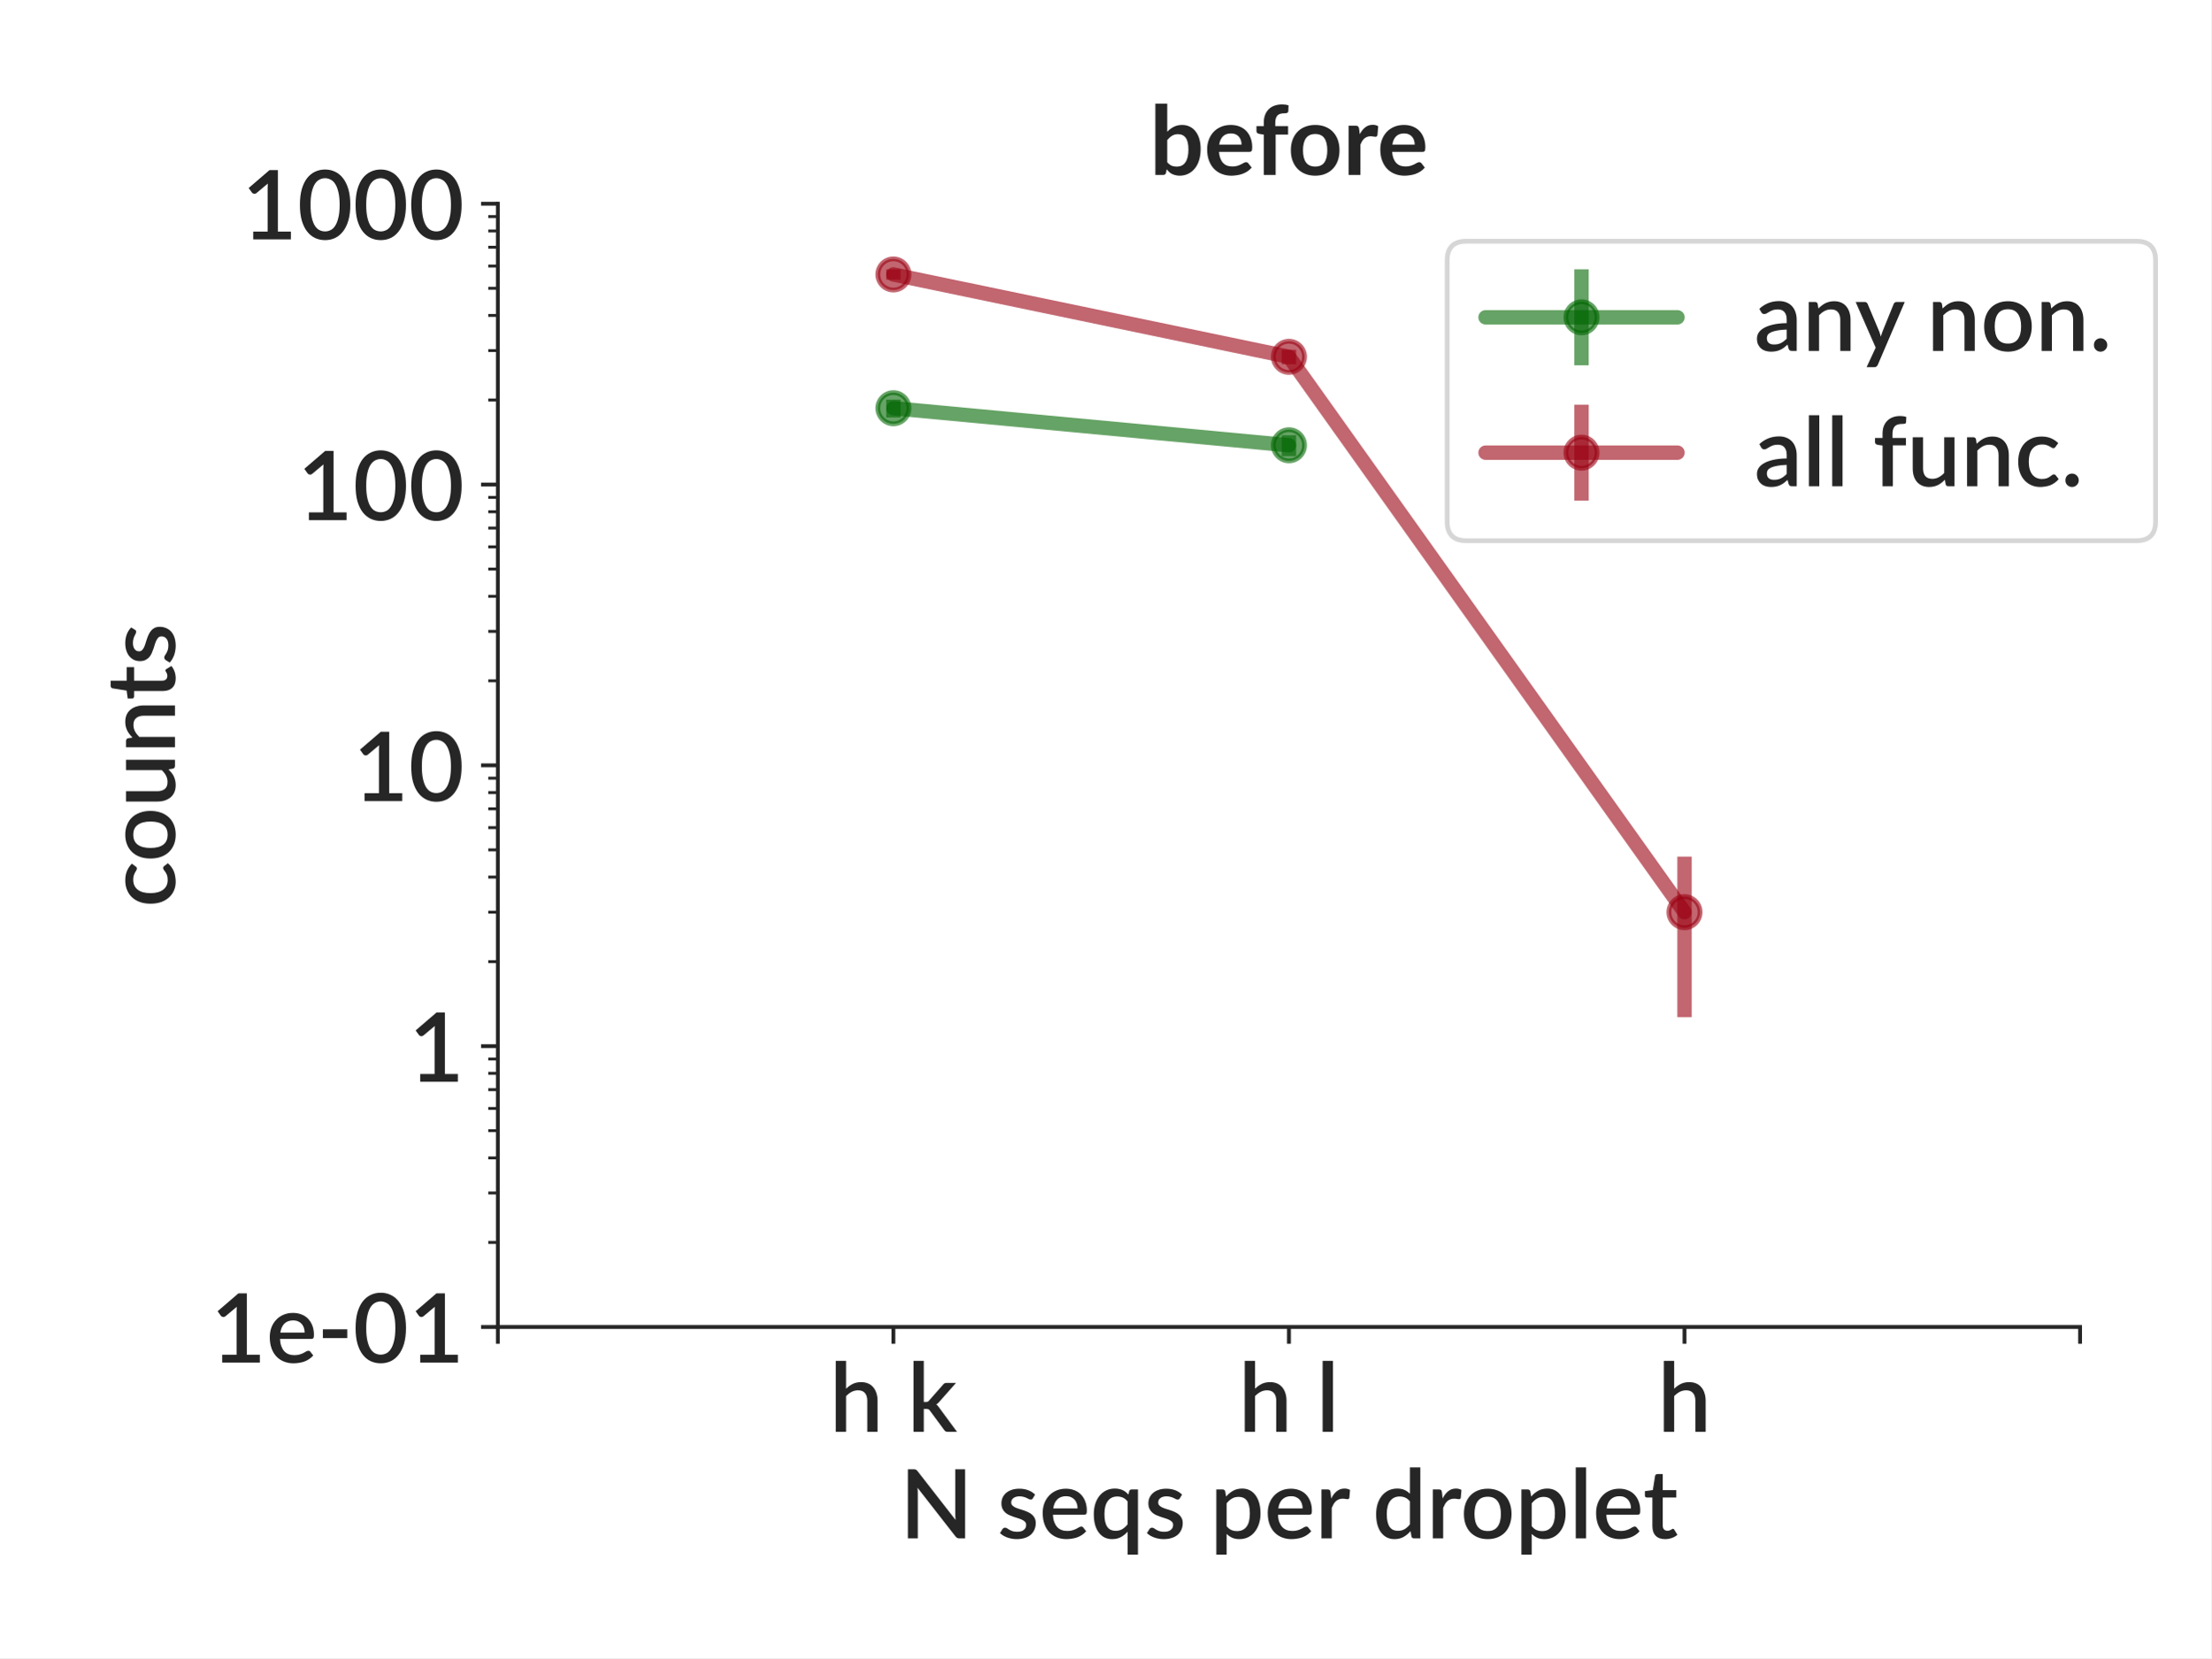
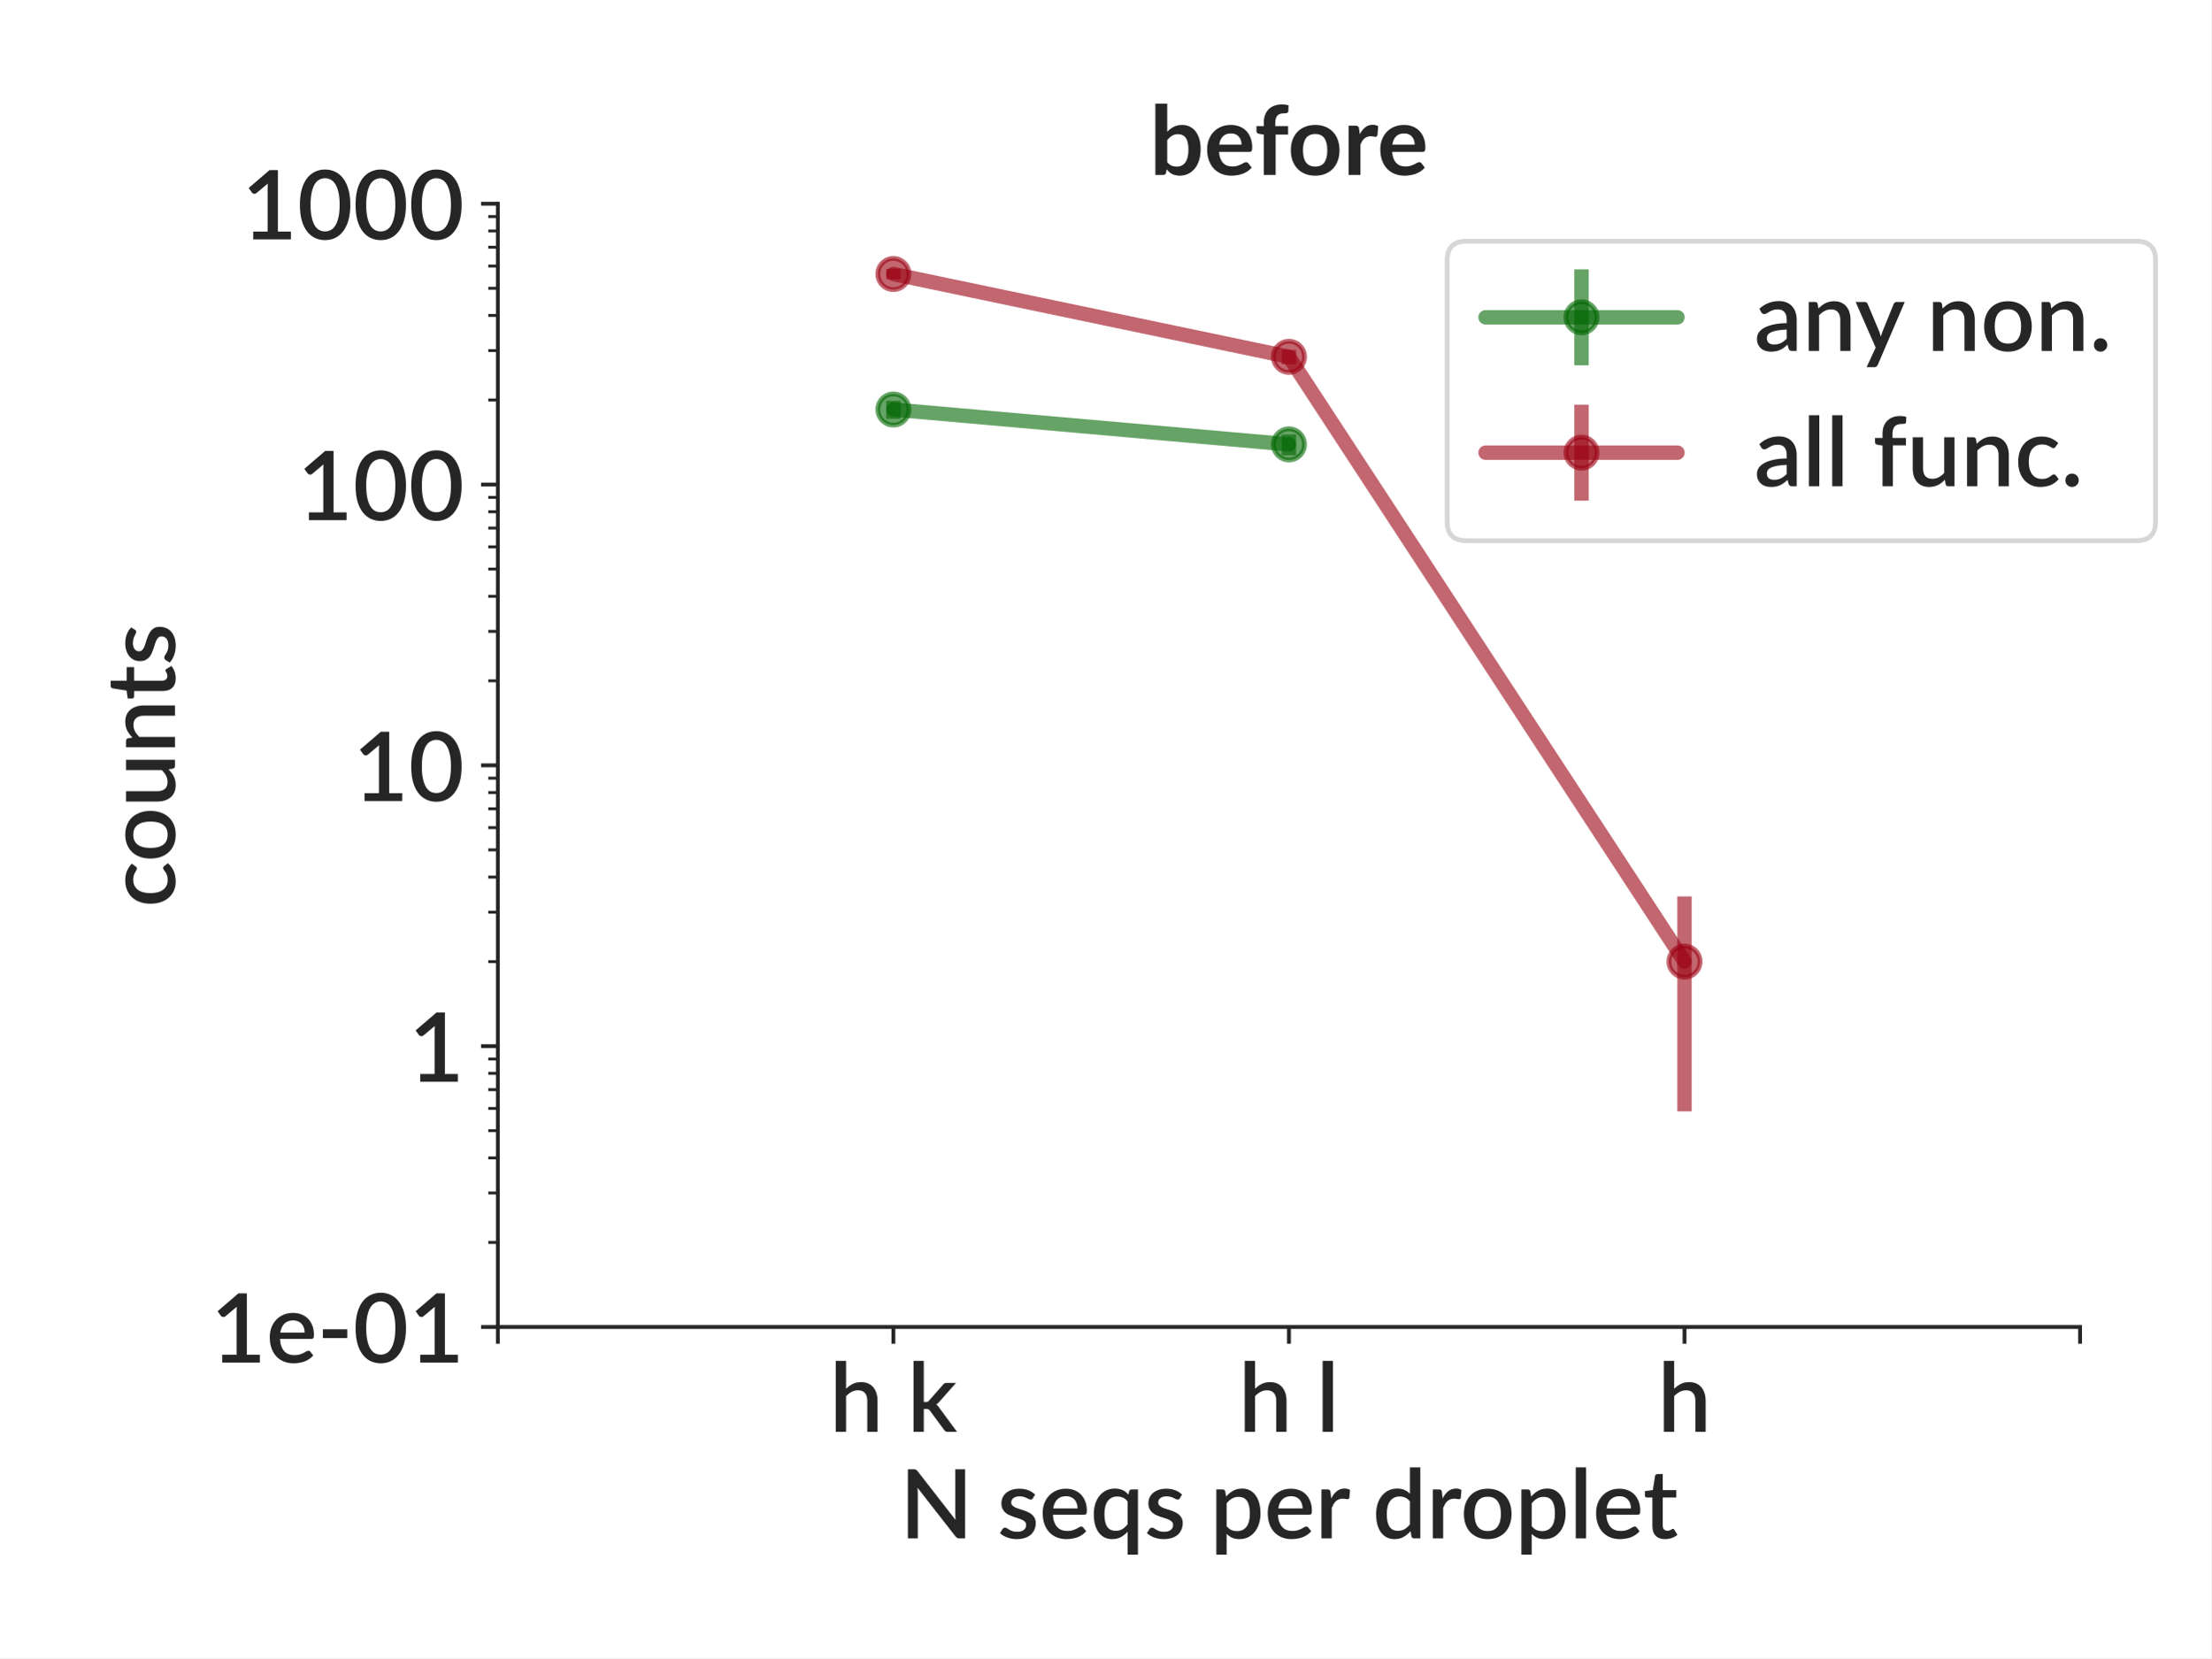
<svg xmlns="http://www.w3.org/2000/svg" xmlns:xlink="http://www.w3.org/1999/xlink" height="345.6pt" version="1.1" viewBox="0 0 460.8 345.6" width="460.8pt">
  <defs>
    <style type="text/css">
*{stroke-linecap:butt;stroke-linejoin:round;}
  </style>
  </defs>
  <g id="figure_1">
    <g id="patch_1">
      <path d="M 0 345.6  L 460.8 345.6  L 460.8 0  L 0 0  z " style="fill:#ffffff;" />
    </g>
    <g id="axes_1">
      <g id="patch_2">
        <path d="M 103.75 276.581  L 433.492 276.581  L 433.492 42.459  L 103.75 42.459  z " style="fill:#ffffff;" />
      </g>
      <g id="matplotlib.axis_1">
        <g id="xtick_1">
          <g id="line2d_1">
            <defs>
-               <path d="M 0 0  L 0 3.5  " id="mdb0edbbb8b" style="stroke:#262626;stroke-width:0.8;" />
+               <path d="M 0 0  L 0 3.5  " id="m6029261c8f" style="stroke:#262626;stroke-width:0.8;" />
            </defs>
            <g>
-               <use style="fill:#262626;stroke:#262626;stroke-width:0.8;" x="103.75" xlink:href="#mdb0edbbb8b" y="276.581" />
+               <use style="fill:#262626;stroke:#262626;stroke-width:0.8;" x="103.75" xlink:href="#m6029261c8f" y="276.581" />
            </g>
          </g>
        </g>
        <g id="xtick_2">
          <g id="line2d_2">
            <g>
-               <use style="fill:#262626;stroke:#262626;stroke-width:0.8;" x="186.186" xlink:href="#mdb0edbbb8b" y="276.581" />
+               <use style="fill:#262626;stroke:#262626;stroke-width:0.8;" x="186.186" xlink:href="#m6029261c8f" y="276.581" />
            </g>
          </g>
          <g id="text_1">
            <text style="fill:#262626;font-family:Lato;font-size:20px;font-style:normal;font-weight:600;text-anchor:middle;" transform="rotate(-0, 186.1855, 298.4406)" x="186.186" y="298.441">h k</text>
          </g>
        </g>
        <g id="xtick_3">
          <g id="line2d_3">
            <g>
-               <use style="fill:#262626;stroke:#262626;stroke-width:0.8;" x="268.621" xlink:href="#mdb0edbbb8b" y="276.581" />
+               <use style="fill:#262626;stroke:#262626;stroke-width:0.8;" x="268.621" xlink:href="#m6029261c8f" y="276.581" />
            </g>
          </g>
          <g id="text_2">
            <text style="fill:#262626;font-family:Lato;font-size:20px;font-style:normal;font-weight:600;text-anchor:middle;" transform="rotate(-0, 268.621, 298.4406)" x="268.621" y="298.441">h l</text>
          </g>
        </g>
        <g id="xtick_4">
          <g id="line2d_4">
            <g>
-               <use style="fill:#262626;stroke:#262626;stroke-width:0.8;" x="351.057" xlink:href="#mdb0edbbb8b" y="276.581" />
+               <use style="fill:#262626;stroke:#262626;stroke-width:0.8;" x="351.057" xlink:href="#m6029261c8f" y="276.581" />
            </g>
          </g>
          <g id="text_3">
            <text style="fill:#262626;font-family:Lato;font-size:20px;font-style:normal;font-weight:600;text-anchor:middle;" transform="rotate(-0, 351.0565, 298.4406)" x="351.057" y="298.441">h</text>
          </g>
        </g>
        <g id="xtick_5">
          <g id="line2d_5">
            <g>
-               <use style="fill:#262626;stroke:#262626;stroke-width:0.8;" x="433.492" xlink:href="#mdb0edbbb8b" y="276.581" />
+               <use style="fill:#262626;stroke:#262626;stroke-width:0.8;" x="433.492" xlink:href="#m6029261c8f" y="276.581" />
            </g>
          </g>
        </g>
        <g id="text_4">
          <text style="fill:#262626;font-family:Lato;font-size:20px;font-style:normal;font-weight:600;text-anchor:middle;" transform="rotate(-0, 268.621, 320.65)" x="268.621" y="320.65">N seqs per droplet</text>
        </g>
      </g>
      <g id="matplotlib.axis_2">
        <g id="ytick_1">
          <g id="line2d_6">
            <defs>
-               <path d="M 0 0  L -3.5 0  " id="m2667a91d9c" style="stroke:#262626;stroke-width:0.8;" />
+               <path d="M 0 0  L -3.5 0  " id="m9d8f9eab40" style="stroke:#262626;stroke-width:0.8;" />
            </defs>
            <g>
-               <use style="fill:#262626;stroke:#262626;stroke-width:0.8;" x="103.75" xlink:href="#m2667a91d9c" y="276.581" />
+               <use style="fill:#262626;stroke:#262626;stroke-width:0.8;" x="103.75" xlink:href="#m9d8f9eab40" y="276.581" />
            </g>
          </g>
          <g id="text_5">
            <text style="fill:#262626;font-family:Lato;font-size:20px;font-style:normal;font-weight:600;text-anchor:end;" transform="rotate(-0, 96.75, 284.0109)" x="96.75" y="284.011">1e-01</text>
          </g>
        </g>
        <g id="ytick_2">
          <g id="line2d_7">
            <g>
-               <use style="fill:#262626;stroke:#262626;stroke-width:0.8;" x="103.75" xlink:href="#m2667a91d9c" y="218.051" />
+               <use style="fill:#262626;stroke:#262626;stroke-width:0.8;" x="103.75" xlink:href="#m9d8f9eab40" y="218.051" />
            </g>
          </g>
          <g id="text_6">
            <text style="fill:#262626;font-family:Lato;font-size:20px;font-style:normal;font-weight:600;text-anchor:end;" transform="rotate(-0, 96.75, 225.4805)" x="96.75" y="225.48">1</text>
          </g>
        </g>
        <g id="ytick_3">
          <g id="line2d_8">
            <g>
-               <use style="fill:#262626;stroke:#262626;stroke-width:0.8;" x="103.75" xlink:href="#m2667a91d9c" y="159.52" />
+               <use style="fill:#262626;stroke:#262626;stroke-width:0.8;" x="103.75" xlink:href="#m9d8f9eab40" y="159.52" />
            </g>
          </g>
          <g id="text_7">
            <text style="fill:#262626;font-family:Lato;font-size:20px;font-style:normal;font-weight:600;text-anchor:end;" transform="rotate(-0, 96.75, 166.95)" x="96.75" y="166.95">10</text>
          </g>
        </g>
        <g id="ytick_4">
          <g id="line2d_9">
            <g>
-               <use style="fill:#262626;stroke:#262626;stroke-width:0.8;" x="103.75" xlink:href="#m2667a91d9c" y="100.99" />
+               <use style="fill:#262626;stroke:#262626;stroke-width:0.8;" x="103.75" xlink:href="#m9d8f9eab40" y="100.99" />
            </g>
          </g>
          <g id="text_8">
            <text style="fill:#262626;font-family:Lato;font-size:20px;font-style:normal;font-weight:600;text-anchor:end;" transform="rotate(-0, 96.75, 108.4195)" x="96.75" y="108.42">100</text>
          </g>
        </g>
        <g id="ytick_5">
          <g id="line2d_10">
            <g>
-               <use style="fill:#262626;stroke:#262626;stroke-width:0.8;" x="103.75" xlink:href="#m2667a91d9c" y="42.459" />
+               <use style="fill:#262626;stroke:#262626;stroke-width:0.8;" x="103.75" xlink:href="#m9d8f9eab40" y="42.459" />
            </g>
          </g>
          <g id="text_9">
            <text style="fill:#262626;font-family:Lato;font-size:20px;font-style:normal;font-weight:600;text-anchor:end;" transform="rotate(-0, 96.75, 49.88906)" x="96.75" y="49.889">1000</text>
          </g>
        </g>
        <g id="ytick_6">
          <g id="line2d_11">
            <defs>
-               <path d="M 0 0  L -2 0  " id="mf23e8d7e91" style="stroke:#262626;stroke-width:0.6;" />
+               <path d="M 0 0  L -2 0  " id="me03c700bce" style="stroke:#262626;stroke-width:0.6;" />
            </defs>
            <g>
-               <use style="fill:#262626;stroke:#262626;stroke-width:0.6;" x="103.75" xlink:href="#mf23e8d7e91" y="258.962" />
+               <use style="fill:#262626;stroke:#262626;stroke-width:0.6;" x="103.75" xlink:href="#me03c700bce" y="258.962" />
            </g>
          </g>
        </g>
        <g id="ytick_7">
          <g id="line2d_12">
            <g>
-               <use style="fill:#262626;stroke:#262626;stroke-width:0.6;" x="103.75" xlink:href="#mf23e8d7e91" y="248.655" />
+               <use style="fill:#262626;stroke:#262626;stroke-width:0.6;" x="103.75" xlink:href="#me03c700bce" y="248.655" />
            </g>
          </g>
        </g>
        <g id="ytick_8">
          <g id="line2d_13">
            <g>
-               <use style="fill:#262626;stroke:#262626;stroke-width:0.6;" x="103.75" xlink:href="#mf23e8d7e91" y="241.342" />
+               <use style="fill:#262626;stroke:#262626;stroke-width:0.6;" x="103.75" xlink:href="#me03c700bce" y="241.342" />
            </g>
          </g>
        </g>
        <g id="ytick_9">
          <g id="line2d_14">
            <g>
-               <use style="fill:#262626;stroke:#262626;stroke-width:0.6;" x="103.75" xlink:href="#mf23e8d7e91" y="235.67" />
+               <use style="fill:#262626;stroke:#262626;stroke-width:0.6;" x="103.75" xlink:href="#me03c700bce" y="235.67" />
            </g>
          </g>
        </g>
        <g id="ytick_10">
          <g id="line2d_15">
            <g>
-               <use style="fill:#262626;stroke:#262626;stroke-width:0.6;" x="103.75" xlink:href="#mf23e8d7e91" y="231.036" />
+               <use style="fill:#262626;stroke:#262626;stroke-width:0.6;" x="103.75" xlink:href="#me03c700bce" y="231.036" />
            </g>
          </g>
        </g>
        <g id="ytick_11">
          <g id="line2d_16">
            <g>
-               <use style="fill:#262626;stroke:#262626;stroke-width:0.6;" x="103.75" xlink:href="#mf23e8d7e91" y="227.117" />
+               <use style="fill:#262626;stroke:#262626;stroke-width:0.6;" x="103.75" xlink:href="#me03c700bce" y="227.117" />
            </g>
          </g>
        </g>
        <g id="ytick_12">
          <g id="line2d_17">
            <g>
-               <use style="fill:#262626;stroke:#262626;stroke-width:0.6;" x="103.75" xlink:href="#mf23e8d7e91" y="223.723" />
+               <use style="fill:#262626;stroke:#262626;stroke-width:0.6;" x="103.75" xlink:href="#me03c700bce" y="223.723" />
            </g>
          </g>
        </g>
        <g id="ytick_13">
          <g id="line2d_18">
            <g>
-               <use style="fill:#262626;stroke:#262626;stroke-width:0.6;" x="103.75" xlink:href="#mf23e8d7e91" y="220.729" />
+               <use style="fill:#262626;stroke:#262626;stroke-width:0.6;" x="103.75" xlink:href="#me03c700bce" y="220.729" />
            </g>
          </g>
        </g>
        <g id="ytick_14">
          <g id="line2d_19">
            <g>
-               <use style="fill:#262626;stroke:#262626;stroke-width:0.6;" x="103.75" xlink:href="#mf23e8d7e91" y="200.431" />
+               <use style="fill:#262626;stroke:#262626;stroke-width:0.6;" x="103.75" xlink:href="#me03c700bce" y="200.431" />
            </g>
          </g>
        </g>
        <g id="ytick_15">
          <g id="line2d_20">
            <g>
-               <use style="fill:#262626;stroke:#262626;stroke-width:0.6;" x="103.75" xlink:href="#mf23e8d7e91" y="190.125" />
+               <use style="fill:#262626;stroke:#262626;stroke-width:0.6;" x="103.75" xlink:href="#me03c700bce" y="190.125" />
            </g>
          </g>
        </g>
        <g id="ytick_16">
          <g id="line2d_21">
            <g>
-               <use style="fill:#262626;stroke:#262626;stroke-width:0.6;" x="103.75" xlink:href="#mf23e8d7e91" y="182.812" />
+               <use style="fill:#262626;stroke:#262626;stroke-width:0.6;" x="103.75" xlink:href="#me03c700bce" y="182.812" />
            </g>
          </g>
        </g>
        <g id="ytick_17">
          <g id="line2d_22">
            <g>
-               <use style="fill:#262626;stroke:#262626;stroke-width:0.6;" x="103.75" xlink:href="#mf23e8d7e91" y="177.14" />
+               <use style="fill:#262626;stroke:#262626;stroke-width:0.6;" x="103.75" xlink:href="#me03c700bce" y="177.14" />
            </g>
          </g>
        </g>
        <g id="ytick_18">
          <g id="line2d_23">
            <g>
-               <use style="fill:#262626;stroke:#262626;stroke-width:0.6;" x="103.75" xlink:href="#mf23e8d7e91" y="172.505" />
+               <use style="fill:#262626;stroke:#262626;stroke-width:0.6;" x="103.75" xlink:href="#me03c700bce" y="172.505" />
            </g>
          </g>
        </g>
        <g id="ytick_19">
          <g id="line2d_24">
            <g>
-               <use style="fill:#262626;stroke:#262626;stroke-width:0.6;" x="103.75" xlink:href="#mf23e8d7e91" y="168.587" />
+               <use style="fill:#262626;stroke:#262626;stroke-width:0.6;" x="103.75" xlink:href="#me03c700bce" y="168.587" />
            </g>
          </g>
        </g>
        <g id="ytick_20">
          <g id="line2d_25">
            <g>
-               <use style="fill:#262626;stroke:#262626;stroke-width:0.6;" x="103.75" xlink:href="#mf23e8d7e91" y="165.193" />
+               <use style="fill:#262626;stroke:#262626;stroke-width:0.6;" x="103.75" xlink:href="#me03c700bce" y="165.193" />
            </g>
          </g>
        </g>
        <g id="ytick_21">
          <g id="line2d_26">
            <g>
-               <use style="fill:#262626;stroke:#262626;stroke-width:0.6;" x="103.75" xlink:href="#mf23e8d7e91" y="162.199" />
+               <use style="fill:#262626;stroke:#262626;stroke-width:0.6;" x="103.75" xlink:href="#me03c700bce" y="162.199" />
            </g>
          </g>
        </g>
        <g id="ytick_22">
          <g id="line2d_27">
            <g>
-               <use style="fill:#262626;stroke:#262626;stroke-width:0.6;" x="103.75" xlink:href="#mf23e8d7e91" y="141.901" />
+               <use style="fill:#262626;stroke:#262626;stroke-width:0.6;" x="103.75" xlink:href="#me03c700bce" y="141.901" />
            </g>
          </g>
        </g>
        <g id="ytick_23">
          <g id="line2d_28">
            <g>
-               <use style="fill:#262626;stroke:#262626;stroke-width:0.6;" x="103.75" xlink:href="#mf23e8d7e91" y="131.594" />
+               <use style="fill:#262626;stroke:#262626;stroke-width:0.6;" x="103.75" xlink:href="#me03c700bce" y="131.594" />
            </g>
          </g>
        </g>
        <g id="ytick_24">
          <g id="line2d_29">
            <g>
-               <use style="fill:#262626;stroke:#262626;stroke-width:0.6;" x="103.75" xlink:href="#mf23e8d7e91" y="124.281" />
+               <use style="fill:#262626;stroke:#262626;stroke-width:0.6;" x="103.75" xlink:href="#me03c700bce" y="124.281" />
            </g>
          </g>
        </g>
        <g id="ytick_25">
          <g id="line2d_30">
            <g>
-               <use style="fill:#262626;stroke:#262626;stroke-width:0.6;" x="103.75" xlink:href="#mf23e8d7e91" y="118.609" />
+               <use style="fill:#262626;stroke:#262626;stroke-width:0.6;" x="103.75" xlink:href="#me03c700bce" y="118.609" />
            </g>
          </g>
        </g>
        <g id="ytick_26">
          <g id="line2d_31">
            <g>
-               <use style="fill:#262626;stroke:#262626;stroke-width:0.6;" x="103.75" xlink:href="#mf23e8d7e91" y="113.975" />
+               <use style="fill:#262626;stroke:#262626;stroke-width:0.6;" x="103.75" xlink:href="#me03c700bce" y="113.975" />
            </g>
          </g>
        </g>
        <g id="ytick_27">
          <g id="line2d_32">
            <g>
-               <use style="fill:#262626;stroke:#262626;stroke-width:0.6;" x="103.75" xlink:href="#mf23e8d7e91" y="110.056" />
+               <use style="fill:#262626;stroke:#262626;stroke-width:0.6;" x="103.75" xlink:href="#me03c700bce" y="110.056" />
            </g>
          </g>
        </g>
        <g id="ytick_28">
          <g id="line2d_33">
            <g>
-               <use style="fill:#262626;stroke:#262626;stroke-width:0.6;" x="103.75" xlink:href="#mf23e8d7e91" y="106.662" />
+               <use style="fill:#262626;stroke:#262626;stroke-width:0.6;" x="103.75" xlink:href="#me03c700bce" y="106.662" />
            </g>
          </g>
        </g>
        <g id="ytick_29">
          <g id="line2d_34">
            <g>
-               <use style="fill:#262626;stroke:#262626;stroke-width:0.6;" x="103.75" xlink:href="#mf23e8d7e91" y="103.668" />
+               <use style="fill:#262626;stroke:#262626;stroke-width:0.6;" x="103.75" xlink:href="#me03c700bce" y="103.668" />
            </g>
          </g>
        </g>
        <g id="ytick_30">
          <g id="line2d_35">
            <g>
-               <use style="fill:#262626;stroke:#262626;stroke-width:0.6;" x="103.75" xlink:href="#mf23e8d7e91" y="83.37" />
+               <use style="fill:#262626;stroke:#262626;stroke-width:0.6;" x="103.75" xlink:href="#me03c700bce" y="83.37" />
            </g>
          </g>
        </g>
        <g id="ytick_31">
          <g id="line2d_36">
            <g>
-               <use style="fill:#262626;stroke:#262626;stroke-width:0.6;" x="103.75" xlink:href="#mf23e8d7e91" y="73.064" />
+               <use style="fill:#262626;stroke:#262626;stroke-width:0.6;" x="103.75" xlink:href="#me03c700bce" y="73.064" />
            </g>
          </g>
        </g>
        <g id="ytick_32">
          <g id="line2d_37">
            <g>
-               <use style="fill:#262626;stroke:#262626;stroke-width:0.6;" x="103.75" xlink:href="#mf23e8d7e91" y="65.751" />
+               <use style="fill:#262626;stroke:#262626;stroke-width:0.6;" x="103.75" xlink:href="#me03c700bce" y="65.751" />
            </g>
          </g>
        </g>
        <g id="ytick_33">
          <g id="line2d_38">
            <g>
-               <use style="fill:#262626;stroke:#262626;stroke-width:0.6;" x="103.75" xlink:href="#mf23e8d7e91" y="60.079" />
+               <use style="fill:#262626;stroke:#262626;stroke-width:0.6;" x="103.75" xlink:href="#me03c700bce" y="60.079" />
            </g>
          </g>
        </g>
        <g id="ytick_34">
          <g id="line2d_39">
            <g>
-               <use style="fill:#262626;stroke:#262626;stroke-width:0.6;" x="103.75" xlink:href="#mf23e8d7e91" y="55.444" />
+               <use style="fill:#262626;stroke:#262626;stroke-width:0.6;" x="103.75" xlink:href="#me03c700bce" y="55.444" />
            </g>
          </g>
        </g>
        <g id="ytick_35">
          <g id="line2d_40">
            <g>
-               <use style="fill:#262626;stroke:#262626;stroke-width:0.6;" x="103.75" xlink:href="#mf23e8d7e91" y="51.526" />
+               <use style="fill:#262626;stroke:#262626;stroke-width:0.6;" x="103.75" xlink:href="#me03c700bce" y="51.526" />
            </g>
          </g>
        </g>
        <g id="ytick_36">
          <g id="line2d_41">
            <g>
-               <use style="fill:#262626;stroke:#262626;stroke-width:0.6;" x="103.75" xlink:href="#mf23e8d7e91" y="48.132" />
+               <use style="fill:#262626;stroke:#262626;stroke-width:0.6;" x="103.75" xlink:href="#me03c700bce" y="48.132" />
            </g>
          </g>
        </g>
        <g id="ytick_37">
          <g id="line2d_42">
            <g>
-               <use style="fill:#262626;stroke:#262626;stroke-width:0.6;" x="103.75" xlink:href="#mf23e8d7e91" y="45.138" />
+               <use style="fill:#262626;stroke:#262626;stroke-width:0.6;" x="103.75" xlink:href="#me03c700bce" y="45.138" />
            </g>
          </g>
        </g>
        <g id="text_10">
          <text style="fill:#262626;font-family:Lato;font-size:20px;font-style:normal;font-weight:600;text-anchor:middle;" transform="rotate(-90, 36.45938, 159.5203)" x="36.459" y="159.52">counts</text>
        </g>
      </g>
      <g id="LineCollection_1">
-         <path clip-path="url(#p6500b04332)" d="M 186.186 87.009  L 186.186 83.285  " style="fill:none;stroke:#006600;stroke-opacity:0.6;stroke-width:3;" />
-         <path clip-path="url(#p6500b04332)" d="M 268.621 95.064  L 268.621 90.726  " style="fill:none;stroke:#006600;stroke-opacity:0.6;stroke-width:3;" />
+         <path clip-path="url(#p51deb81499)" d="M 186.186 87.293  L 186.186 83.549  " style="fill:none;stroke:#006600;stroke-opacity:0.6;stroke-width:3;" />
+         <path clip-path="url(#p51deb81499)" d="M 268.621 94.872  L 268.621 90.55  " style="fill:none;stroke:#006600;stroke-opacity:0.6;stroke-width:3;" />
      </g>
      <g id="LineCollection_2">
-         <path clip-path="url(#p6500b04332)" d="M 186.186 58.296  L 186.186 56.146  " style="fill:none;stroke:#990012;stroke-opacity:0.6;stroke-width:3;" />
-         <path clip-path="url(#p6500b04332)" d="M 268.621 75.92  L 268.621 72.905  " style="fill:none;stroke:#990012;stroke-opacity:0.6;stroke-width:3;" />
-         <path clip-path="url(#p6500b04332)" d="M 351.057 212.016  L 351.057 178.54  " style="fill:none;stroke:#990012;stroke-opacity:0.6;stroke-width:3;" />
+         <path clip-path="url(#p51deb81499)" d="M 186.186 58.203  L 186.186 56.057  " style="fill:none;stroke:#990012;stroke-opacity:0.6;stroke-width:3;" />
+         <path clip-path="url(#p51deb81499)" d="M 268.621 75.92  L 268.621 72.905  " style="fill:none;stroke:#990012;stroke-opacity:0.6;stroke-width:3;" />
+         <path clip-path="url(#p51deb81499)" d="M 351.057 231.645  L 351.057 186.837  " style="fill:none;stroke:#990012;stroke-opacity:0.6;stroke-width:3;" />
      </g>
      <g id="line2d_43">
-         <path clip-path="url(#p6500b04332)" d="M 186.186 85.079  L 268.621 92.803  " style="fill:none;stroke:#006600;stroke-linecap:round;stroke-opacity:0.6;stroke-width:3;" />
+         <path clip-path="url(#p51deb81499)" d="M 186.186 85.352  L 268.621 92.619  " style="fill:none;stroke:#006600;stroke-linecap:round;stroke-opacity:0.6;stroke-width:3;" />
        <defs>
-           <path d="M 0 3.25  C 0.862 3.25 1.689 2.908 2.298 2.298  C 2.908 1.689 3.25 0.862 3.25 0  C 3.25 -0.862 2.908 -1.689 2.298 -2.298  C 1.689 -2.908 0.862 -3.25 0 -3.25  C -0.862 -3.25 -1.689 -2.908 -2.298 -2.298  C -2.908 -1.689 -3.25 -0.862 -3.25 0  C -3.25 0.862 -2.908 1.689 -2.298 2.298  C -1.689 2.908 -0.862 3.25 0 3.25  z " id="mef1331c8dd" style="stroke:#006600;stroke-opacity:0.6;" />
+           <path d="M 0 3.25  C 0.862 3.25 1.689 2.908 2.298 2.298  C 2.908 1.689 3.25 0.862 3.25 0  C 3.25 -0.862 2.908 -1.689 2.298 -2.298  C 1.689 -2.908 0.862 -3.25 0 -3.25  C -0.862 -3.25 -1.689 -2.908 -2.298 -2.298  C -2.908 -1.689 -3.25 -0.862 -3.25 0  C -3.25 0.862 -2.908 1.689 -2.298 2.298  C -1.689 2.908 -0.862 3.25 0 3.25  z " id="mf951339634" style="stroke:#006600;stroke-opacity:0.6;" />
        </defs>
-         <g clip-path="url(#p6500b04332)">
-           <use style="fill:#006600;fill-opacity:0.6;stroke:#006600;stroke-opacity:0.6;" x="186.186" xlink:href="#mef1331c8dd" y="85.079" />
-           <use style="fill:#006600;fill-opacity:0.6;stroke:#006600;stroke-opacity:0.6;" x="268.621" xlink:href="#mef1331c8dd" y="92.803" />
+         <g clip-path="url(#p51deb81499)">
+           <use style="fill:#006600;fill-opacity:0.6;stroke:#006600;stroke-opacity:0.6;" x="186.186" xlink:href="#mf951339634" y="85.352" />
+           <use style="fill:#006600;fill-opacity:0.6;stroke:#006600;stroke-opacity:0.6;" x="268.621" xlink:href="#mf951339634" y="92.619" />
        </g>
      </g>
      <g id="line2d_44">
-         <path clip-path="url(#p6500b04332)" d="M 186.186 57.198  L 268.621 74.368  L 351.057 190.125  " style="fill:none;stroke:#990012;stroke-linecap:round;stroke-opacity:0.6;stroke-width:3;" />
+         <path clip-path="url(#p51deb81499)" d="M 186.186 57.107  L 268.621 74.368  L 351.057 200.431  " style="fill:none;stroke:#990012;stroke-linecap:round;stroke-opacity:0.6;stroke-width:3;" />
        <defs>
-           <path d="M 0 3.25  C 0.862 3.25 1.689 2.908 2.298 2.298  C 2.908 1.689 3.25 0.862 3.25 0  C 3.25 -0.862 2.908 -1.689 2.298 -2.298  C 1.689 -2.908 0.862 -3.25 0 -3.25  C -0.862 -3.25 -1.689 -2.908 -2.298 -2.298  C -2.908 -1.689 -3.25 -0.862 -3.25 0  C -3.25 0.862 -2.908 1.689 -2.298 2.298  C -1.689 2.908 -0.862 3.25 0 3.25  z " id="m26313a1c7d" style="stroke:#990012;stroke-opacity:0.6;" />
+           <path d="M 0 3.25  C 0.862 3.25 1.689 2.908 2.298 2.298  C 2.908 1.689 3.25 0.862 3.25 0  C 3.25 -0.862 2.908 -1.689 2.298 -2.298  C 1.689 -2.908 0.862 -3.25 0 -3.25  C -0.862 -3.25 -1.689 -2.908 -2.298 -2.298  C -2.908 -1.689 -3.25 -0.862 -3.25 0  C -3.25 0.862 -2.908 1.689 -2.298 2.298  C -1.689 2.908 -0.862 3.25 0 3.25  z " id="me6c7e9b28b" style="stroke:#990012;stroke-opacity:0.6;" />
        </defs>
-         <g clip-path="url(#p6500b04332)">
-           <use style="fill:#990012;fill-opacity:0.6;stroke:#990012;stroke-opacity:0.6;" x="186.186" xlink:href="#m26313a1c7d" y="57.198" />
-           <use style="fill:#990012;fill-opacity:0.6;stroke:#990012;stroke-opacity:0.6;" x="268.621" xlink:href="#m26313a1c7d" y="74.368" />
-           <use style="fill:#990012;fill-opacity:0.6;stroke:#990012;stroke-opacity:0.6;" x="351.057" xlink:href="#m26313a1c7d" y="190.125" />
+         <g clip-path="url(#p51deb81499)">
+           <use style="fill:#990012;fill-opacity:0.6;stroke:#990012;stroke-opacity:0.6;" x="186.186" xlink:href="#me6c7e9b28b" y="57.107" />
+           <use style="fill:#990012;fill-opacity:0.6;stroke:#990012;stroke-opacity:0.6;" x="268.621" xlink:href="#me6c7e9b28b" y="74.368" />
+           <use style="fill:#990012;fill-opacity:0.6;stroke:#990012;stroke-opacity:0.6;" x="351.057" xlink:href="#me6c7e9b28b" y="200.431" />
        </g>
      </g>
      <g id="patch_3">
        <path d="M 103.75 276.581  L 103.75 42.459  " style="fill:none;stroke:#262626;stroke-linecap:square;stroke-linejoin:miter;stroke-width:0.8;" />
      </g>
      <g id="patch_4">
        <path d="M 103.75 276.581  L 433.492 276.581  " style="fill:none;stroke:#262626;stroke-linecap:square;stroke-linejoin:miter;stroke-width:0.8;" />
      </g>
      <g id="text_11">
        <text style="fill:#262626;font-family:Lato;font-size:20px;font-style:normal;font-weight:bold;text-anchor:middle;" transform="rotate(-0, 268.621, 36.45938)" x="268.621" y="36.459">before</text>
      </g>
      <g id="legend_1">
        <g id="patch_5">
          <path d="M 305.595 112.696  L 445.23 112.696  Q 449.23 112.696 449.23 108.696  L 449.23 54.277  Q 449.23 50.277 445.23 50.277  L 305.595 50.277  Q 301.595 50.277 301.595 54.277  L 301.595 108.696  Q 301.595 112.696 305.595 112.696  z " style="fill:#ffffff;opacity:0.8;stroke:#cccccc;stroke-linejoin:miter;" />
        </g>
        <g id="LineCollection_3">
          <path d="M 329.595 76.137  L 329.595 56.137  " style="fill:none;stroke:#006600;stroke-opacity:0.6;stroke-width:3;" />
        </g>
        <g id="line2d_45">
          <path d="M 309.595 66.137  L 349.595 66.137  " style="fill:none;stroke:#006600;stroke-linecap:round;stroke-opacity:0.6;stroke-width:3;" />
        </g>
        <g id="line2d_46">
          <g>
-             <use style="fill:#006600;fill-opacity:0.6;stroke:#006600;stroke-opacity:0.6;" x="329.595" xlink:href="#mef1331c8dd" y="66.137" />
+             <use style="fill:#006600;fill-opacity:0.6;stroke:#006600;stroke-opacity:0.6;" x="329.595" xlink:href="#mf951339634" y="66.137" />
          </g>
        </g>
        <g id="text_12">
          <text style="fill:#262626;font-family:Lato;font-size:20px;font-style:normal;font-weight:600;text-anchor:start;" transform="rotate(-0, 365.5952, 73.13656)" x="365.595" y="73.137">any non.</text>
        </g>
        <g id="LineCollection_4">
          <path d="M 329.595 104.346  L 329.595 84.346  " style="fill:none;stroke:#990012;stroke-opacity:0.6;stroke-width:3;" />
        </g>
        <g id="line2d_47">
          <path d="M 309.595 94.346  L 349.595 94.346  " style="fill:none;stroke:#990012;stroke-linecap:round;stroke-opacity:0.6;stroke-width:3;" />
        </g>
        <g id="line2d_48">
          <g>
-             <use style="fill:#990012;fill-opacity:0.6;stroke:#990012;stroke-opacity:0.6;" x="329.595" xlink:href="#m26313a1c7d" y="94.346" />
+             <use style="fill:#990012;fill-opacity:0.6;stroke:#990012;stroke-opacity:0.6;" x="329.595" xlink:href="#me6c7e9b28b" y="94.346" />
          </g>
        </g>
        <g id="text_13">
          <text style="fill:#262626;font-family:Lato;font-size:20px;font-style:normal;font-weight:600;text-anchor:start;" transform="rotate(-0, 365.5952, 101.3459)" x="365.595" y="101.346">all func.</text>
        </g>
      </g>
    </g>
  </g>
  <defs>
-     <clipPath id="p6500b04332">
+     <clipPath id="p51deb81499">
      <rect height="234.122" width="329.742" x="103.75" y="42.459" />
    </clipPath>
  </defs>
</svg>
